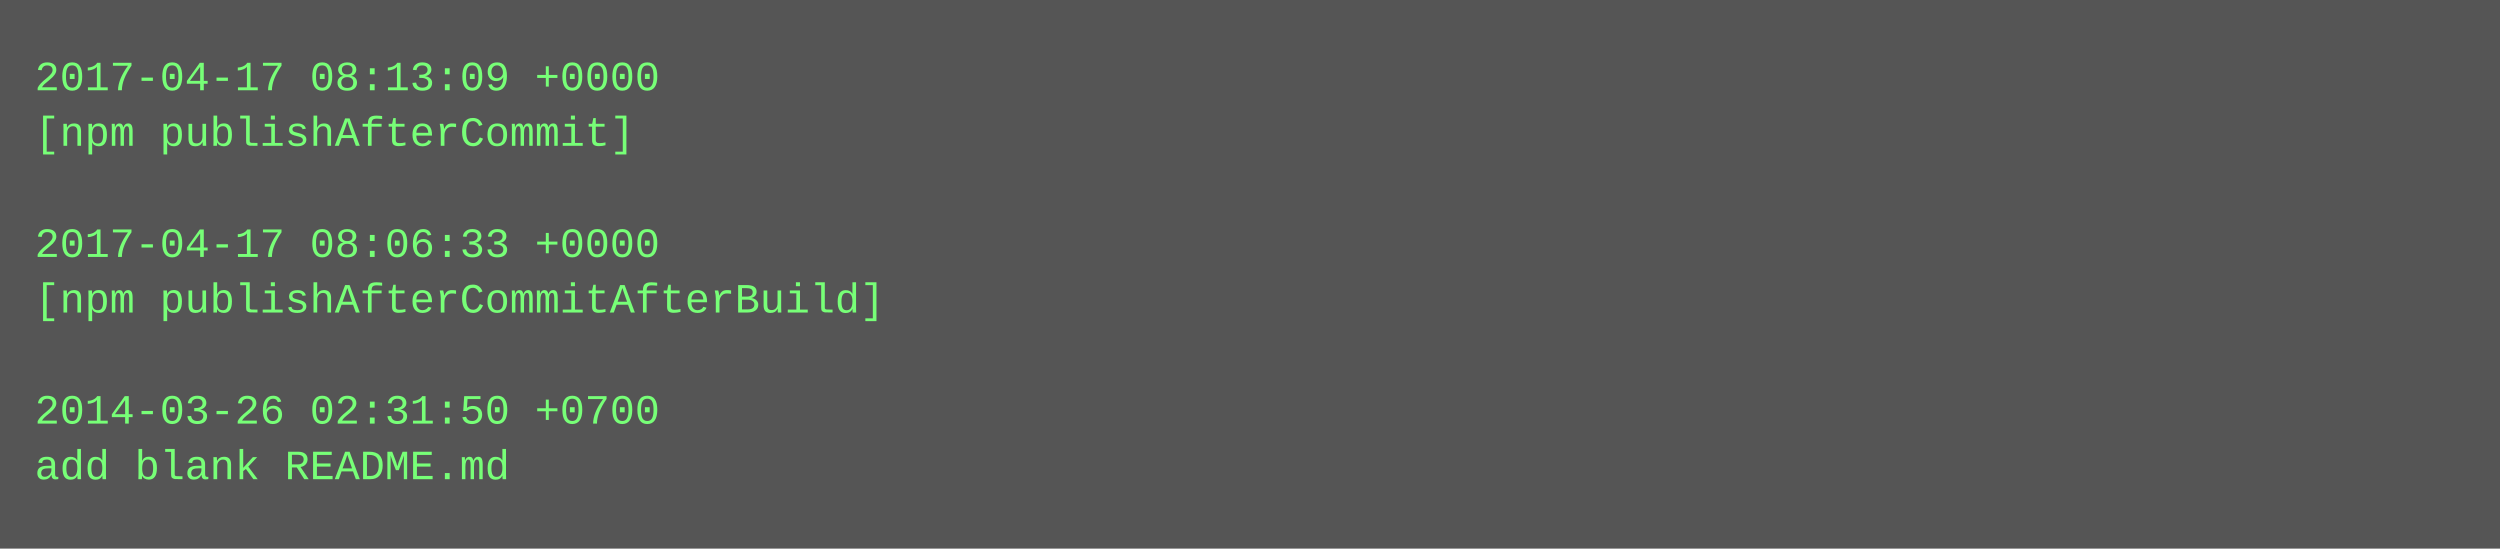
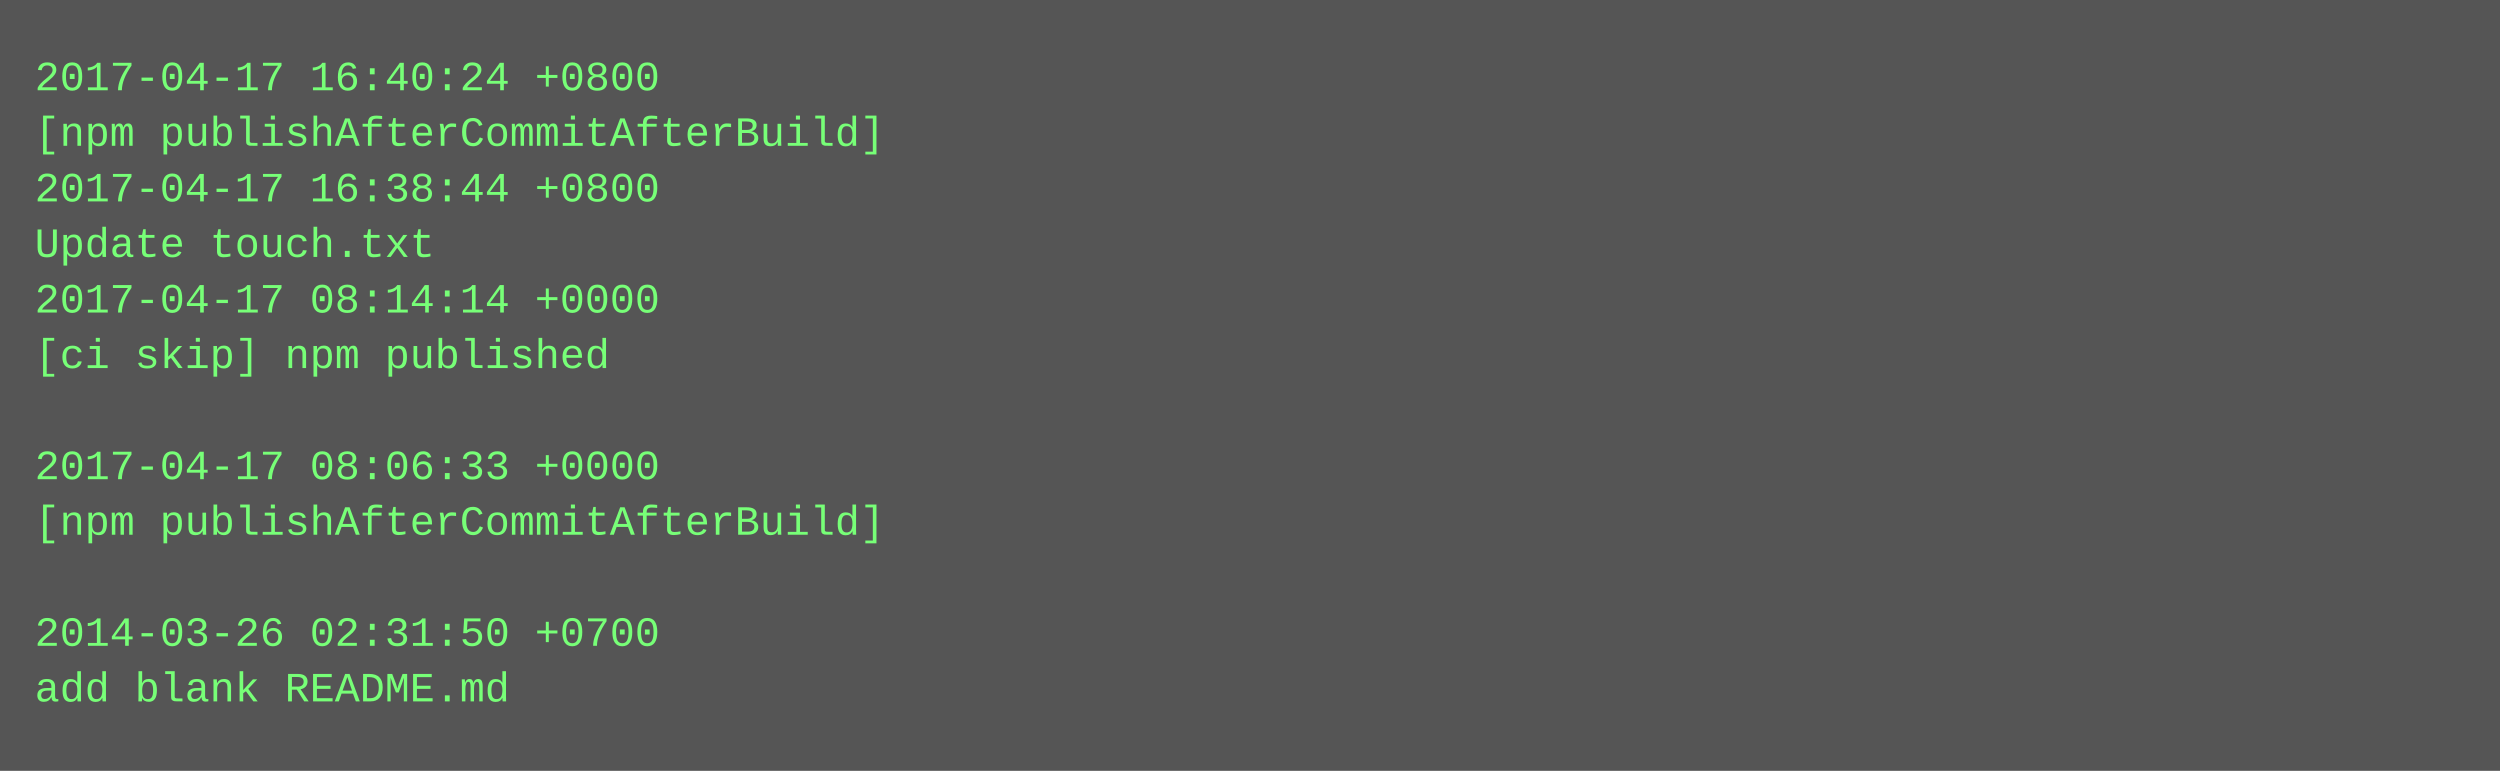
- <svg xmlns="http://www.w3.org/2000/svg" height="158" width="720">
-   <rect height="158" fill="#555" width="720" />
+ <svg xmlns="http://www.w3.org/2000/svg" height="222" width="720">
+   <rect height="222" fill="#555" width="720" />
  <text fill="#7f7" font-family="Courier New" font-size="12" xml:space="preserve">
-     <tspan x="10" y="26">2017-04-17 08:13:09 +0000</tspan>
-     <tspan x="10" y="42">[npm publishAfterCommit]</tspan>
-     <tspan x="10" y="58" />
-     <tspan x="10" y="74">2017-04-17 08:06:33 +0000</tspan>
-     <tspan x="10" y="90">[npm publishAfterCommitAfterBuild]</tspan>
-     <tspan x="10" y="106" />
-     <tspan x="10" y="122">2014-03-26 02:31:50 +0700</tspan>
-     <tspan x="10" y="138">add blank README.md</tspan>
+     <tspan x="10" y="26">2017-04-17 16:40:24 +0800</tspan>
+     <tspan x="10" y="42">[npm publishAfterCommitAfterBuild]</tspan>
+     <tspan x="10" y="58">2017-04-17 16:38:44 +0800</tspan>
+     <tspan x="10" y="74">Update touch.txt</tspan>
+     <tspan x="10" y="90">2017-04-17 08:14:14 +0000</tspan>
+     <tspan x="10" y="106">[ci skip] npm published</tspan>
+     <tspan x="10" y="122" />
+     <tspan x="10" y="138">2017-04-17 08:06:33 +0000</tspan>
+     <tspan x="10" y="154">[npm publishAfterCommitAfterBuild]</tspan>
+     <tspan x="10" y="170" />
+     <tspan x="10" y="186">2014-03-26 02:31:50 +0700</tspan>
+     <tspan x="10" y="202">add blank README.md</tspan>
  </text>
</svg>
